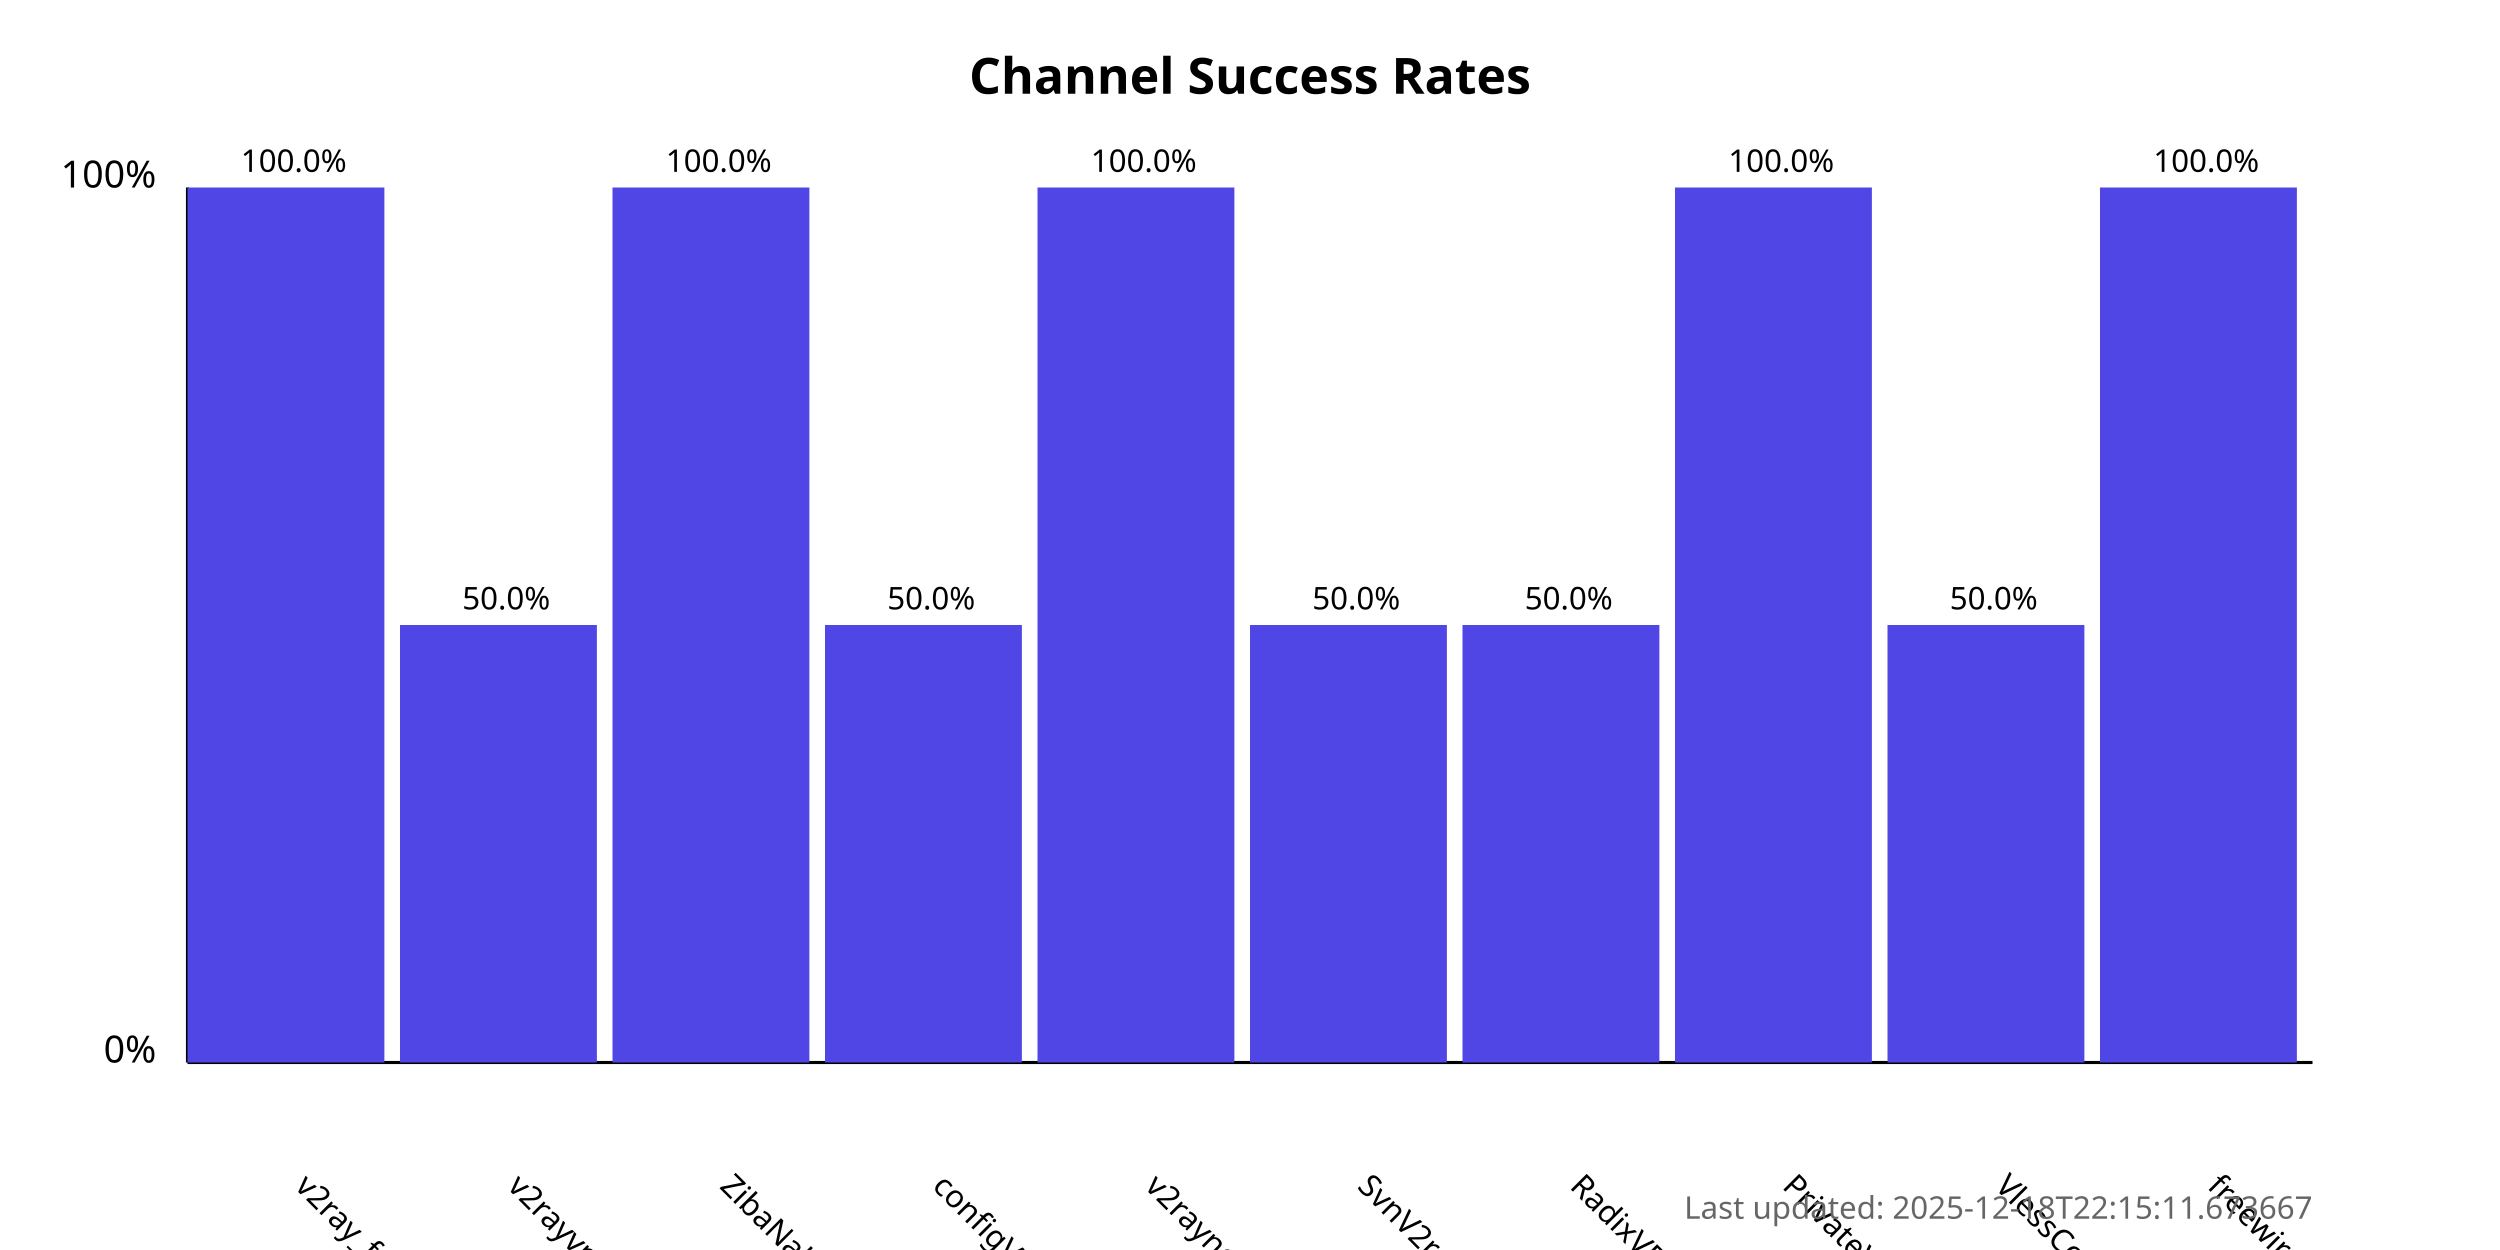
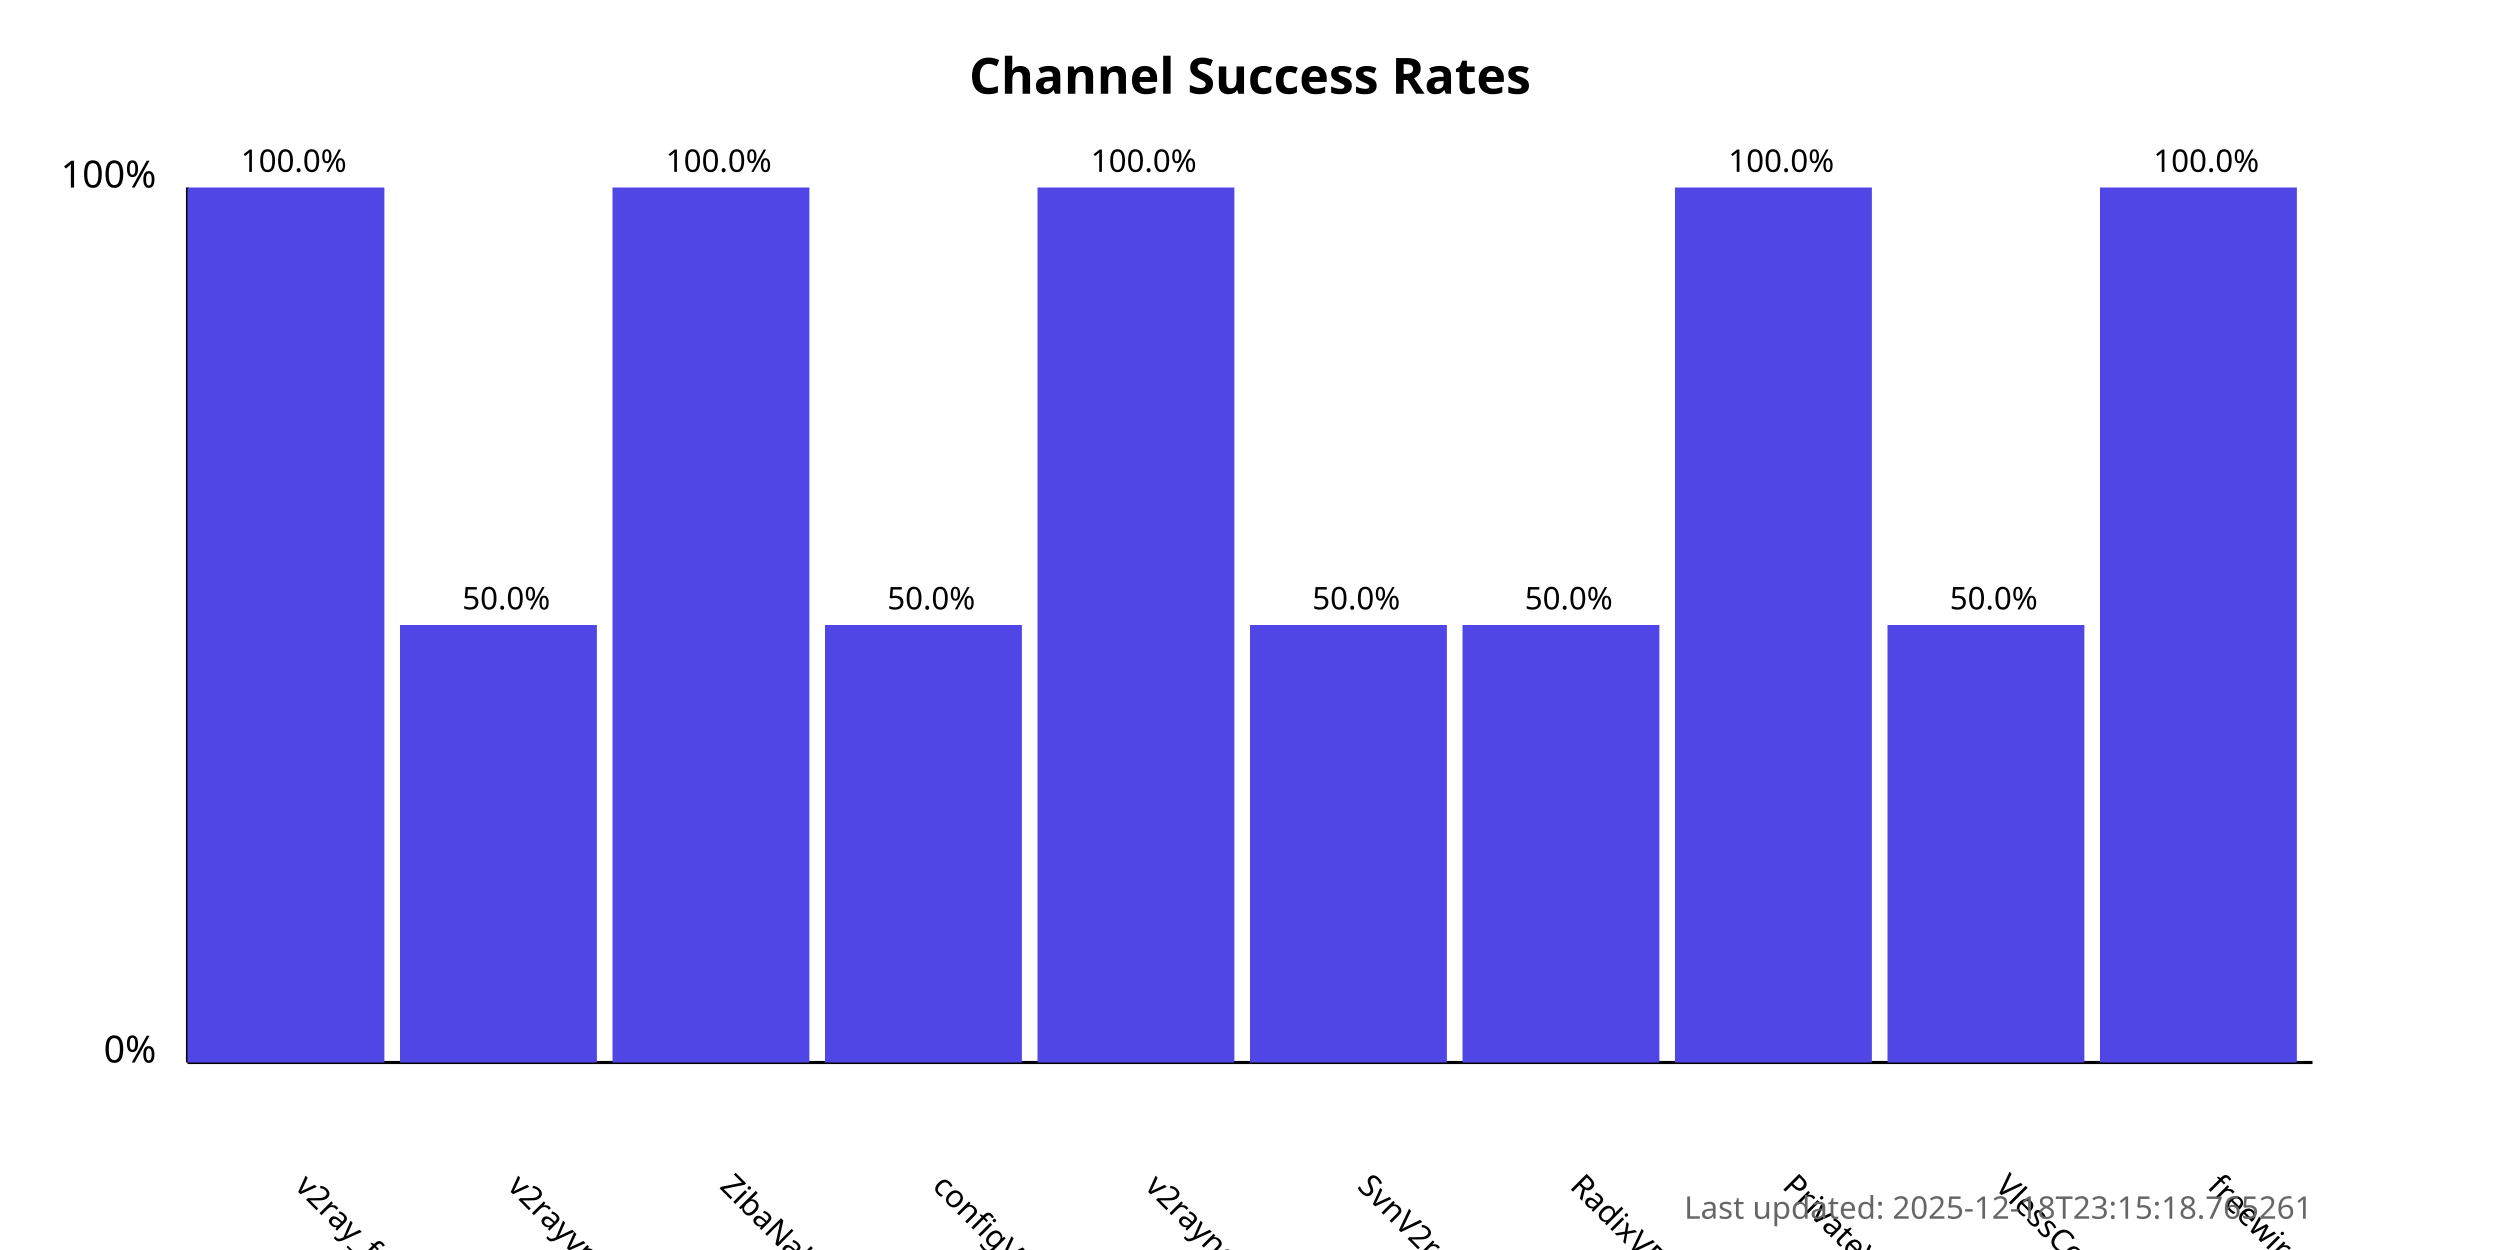
<svg xmlns="http://www.w3.org/2000/svg" width="800" height="400">
  <style>
            .chart-title { font: bold 16px sans-serif; }
            .axis-label { font: 12px sans-serif; }
            .tick-label { font: 10px sans-serif; }
            .bar { fill: #4f46e5; }
            .bar:hover { fill: #6366f1; }
            .timestamp { font: 10px sans-serif; fill: #666; }
        </style>
  <text x="400.0" y="30" text-anchor="middle" class="chart-title">
            Channel Success Rates
        </text>
  <line x1="60" y1="340" x2="60" y2="60" stroke="black" stroke-width="1" />
  <line x1="60" y1="340" x2="740" y2="340" stroke="black" stroke-width="1" />
  <text x="50" y="340" text-anchor="end" class="axis-label">0%</text>
  <text x="50" y="60" text-anchor="end" class="axis-label">100%</text>
  <g>
    <rect x="60" y="60.0" width="63.0" height="280.0" class="bar" />
    <text x="94.0" y="380" transform="rotate(45, 94.0, 380)" text-anchor="start" class="tick-label">
                v2ray_free_conf
            </text>
    <text x="94.0" y="55.0" text-anchor="middle" class="tick-label">
                100.0%
            </text>
  </g>
  <g>
    <rect x="128.0" y="200.0" width="63.0" height="140.0" class="bar" />
    <text x="162.0" y="380" transform="rotate(45, 162.0, 380)" text-anchor="start" class="tick-label">
                v2rayvpno
            </text>
    <text x="162.0" y="195.0" text-anchor="middle" class="tick-label">
                50.0%
            </text>
  </g>
  <g>
    <rect x="196.0" y="60.0" width="63.0" height="280.0" class="bar" />
    <text x="230.0" y="380" transform="rotate(45, 230.0, 380)" text-anchor="start" class="tick-label">
                ZibaNabz
            </text>
    <text x="230.0" y="55.0" text-anchor="middle" class="tick-label">
                100.0%
            </text>
  </g>
  <g>
    <rect x="264.0" y="200.0" width="63.0" height="140.0" class="bar" />
    <text x="298.0" y="380" transform="rotate(45, 298.0, 380)" text-anchor="start" class="tick-label">
                configV2rayForFree
            </text>
    <text x="298.0" y="195.0" text-anchor="middle" class="tick-label">
                50.0%
            </text>
  </g>
  <g>
    <rect x="332.0" y="60.0" width="63.0" height="280.0" class="bar" />
    <text x="366.0" y="380" transform="rotate(45, 366.0, 380)" text-anchor="start" class="tick-label">
                v2rayngvpn
            </text>
    <text x="366.0" y="55.0" text-anchor="middle" class="tick-label">
                100.0%
            </text>
  </g>
  <g>
    <rect x="400.0" y="200.0" width="63.0" height="140.0" class="bar" />
    <text x="434.0" y="380" transform="rotate(45, 434.0, 380)" text-anchor="start" class="tick-label">
                SvnV2ray
            </text>
    <text x="434.0" y="195.0" text-anchor="middle" class="tick-label">
                50.0%
            </text>
  </g>
  <g>
    <rect x="468.0" y="200.0" width="63.0" height="140.0" class="bar" />
    <text x="502.0" y="380" transform="rotate(45, 502.0, 380)" text-anchor="start" class="tick-label">
                RadixVPN
            </text>
    <text x="502.0" y="195.0" text-anchor="middle" class="tick-label">
                50.0%
            </text>
  </g>
  <g>
    <rect x="536.0" y="60.0" width="63.0" height="280.0" class="bar" />
    <text x="570.0" y="380" transform="rotate(45, 570.0, 380)" text-anchor="start" class="tick-label">
                PrivateVPNs
            </text>
    <text x="570.0" y="55.0" text-anchor="middle" class="tick-label">
                100.0%
            </text>
  </g>
  <g>
    <rect x="604.0" y="200.0" width="63.0" height="140.0" class="bar" />
    <text x="638.0" y="380" transform="rotate(45, 638.0, 380)" text-anchor="start" class="tick-label">
                VlessConfig
            </text>
    <text x="638.0" y="195.0" text-anchor="middle" class="tick-label">
                50.0%
            </text>
  </g>
  <g>
    <rect x="672.0" y="60.0" width="63.0" height="280.0" class="bar" />
    <text x="706.0" y="380" transform="rotate(45, 706.0, 380)" text-anchor="start" class="tick-label">
                freewireguard
            </text>
    <text x="706.0" y="55.0" text-anchor="middle" class="tick-label">
                100.0%
            </text>
  </g>
  <text x="740" y="390" text-anchor="end" class="timestamp">
-             Last updated: 2025-12-18T22:15:11.673667
+             Last updated: 2025-12-18T23:15:18.765261
        </text>
</svg>
